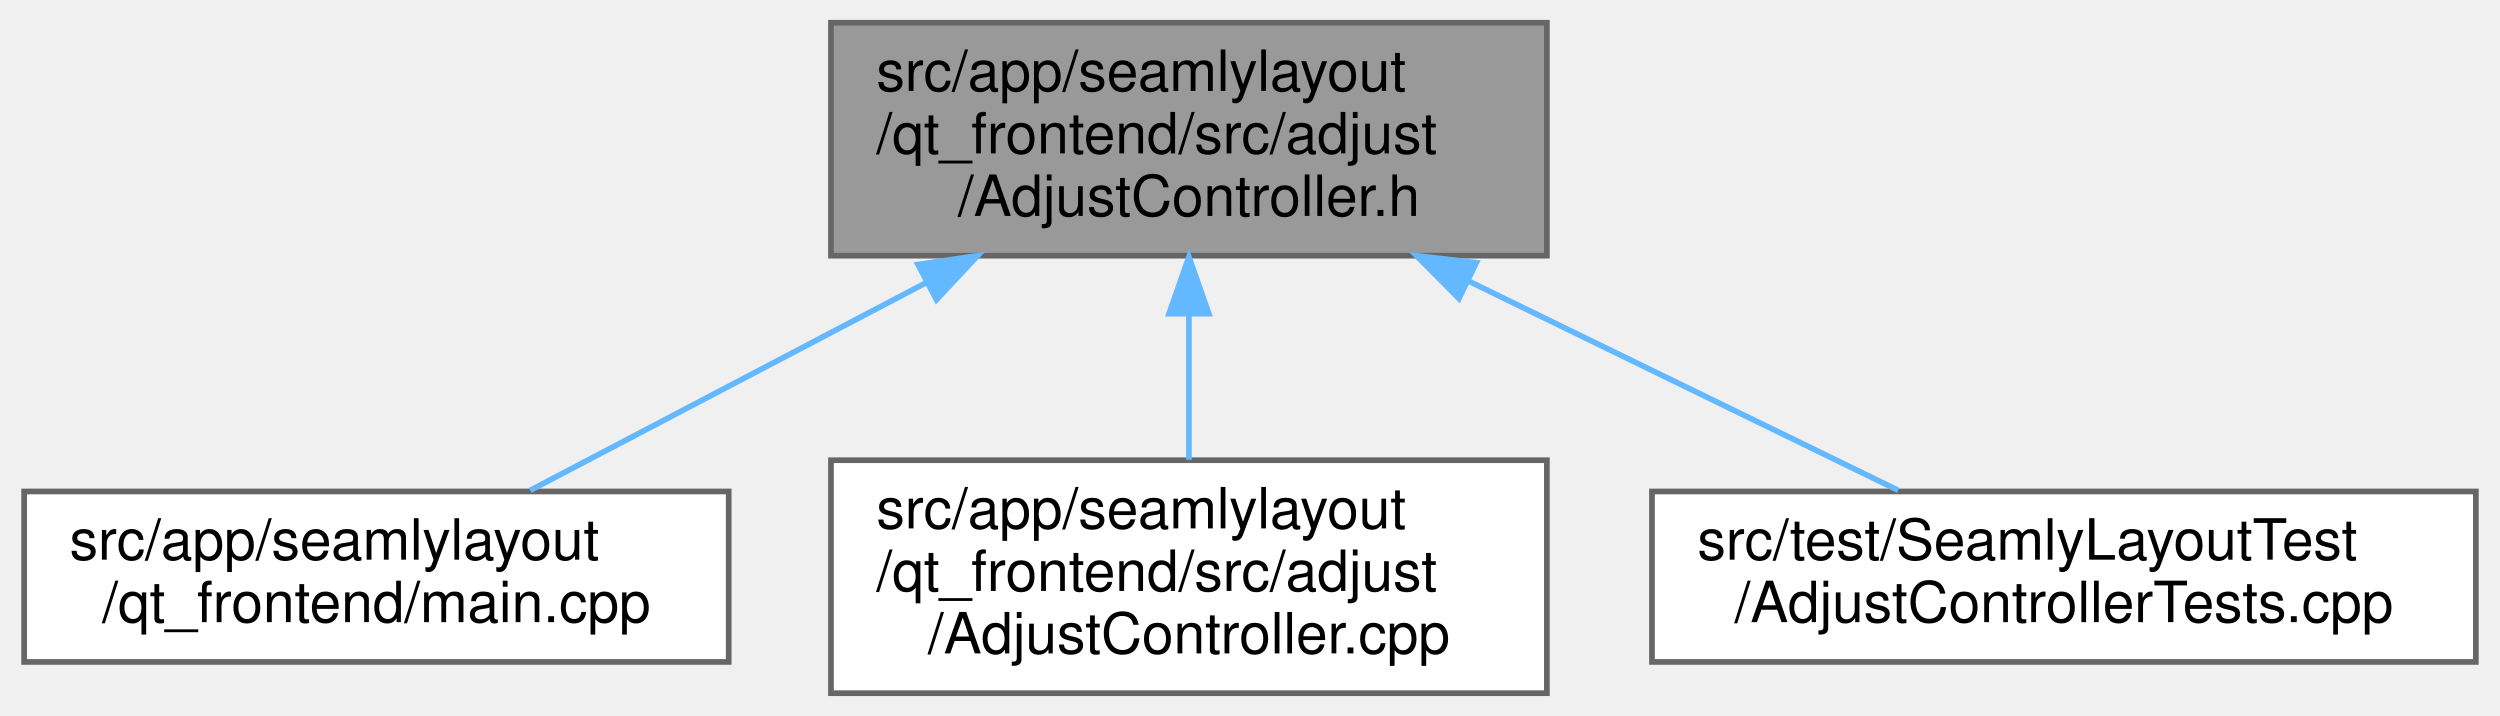
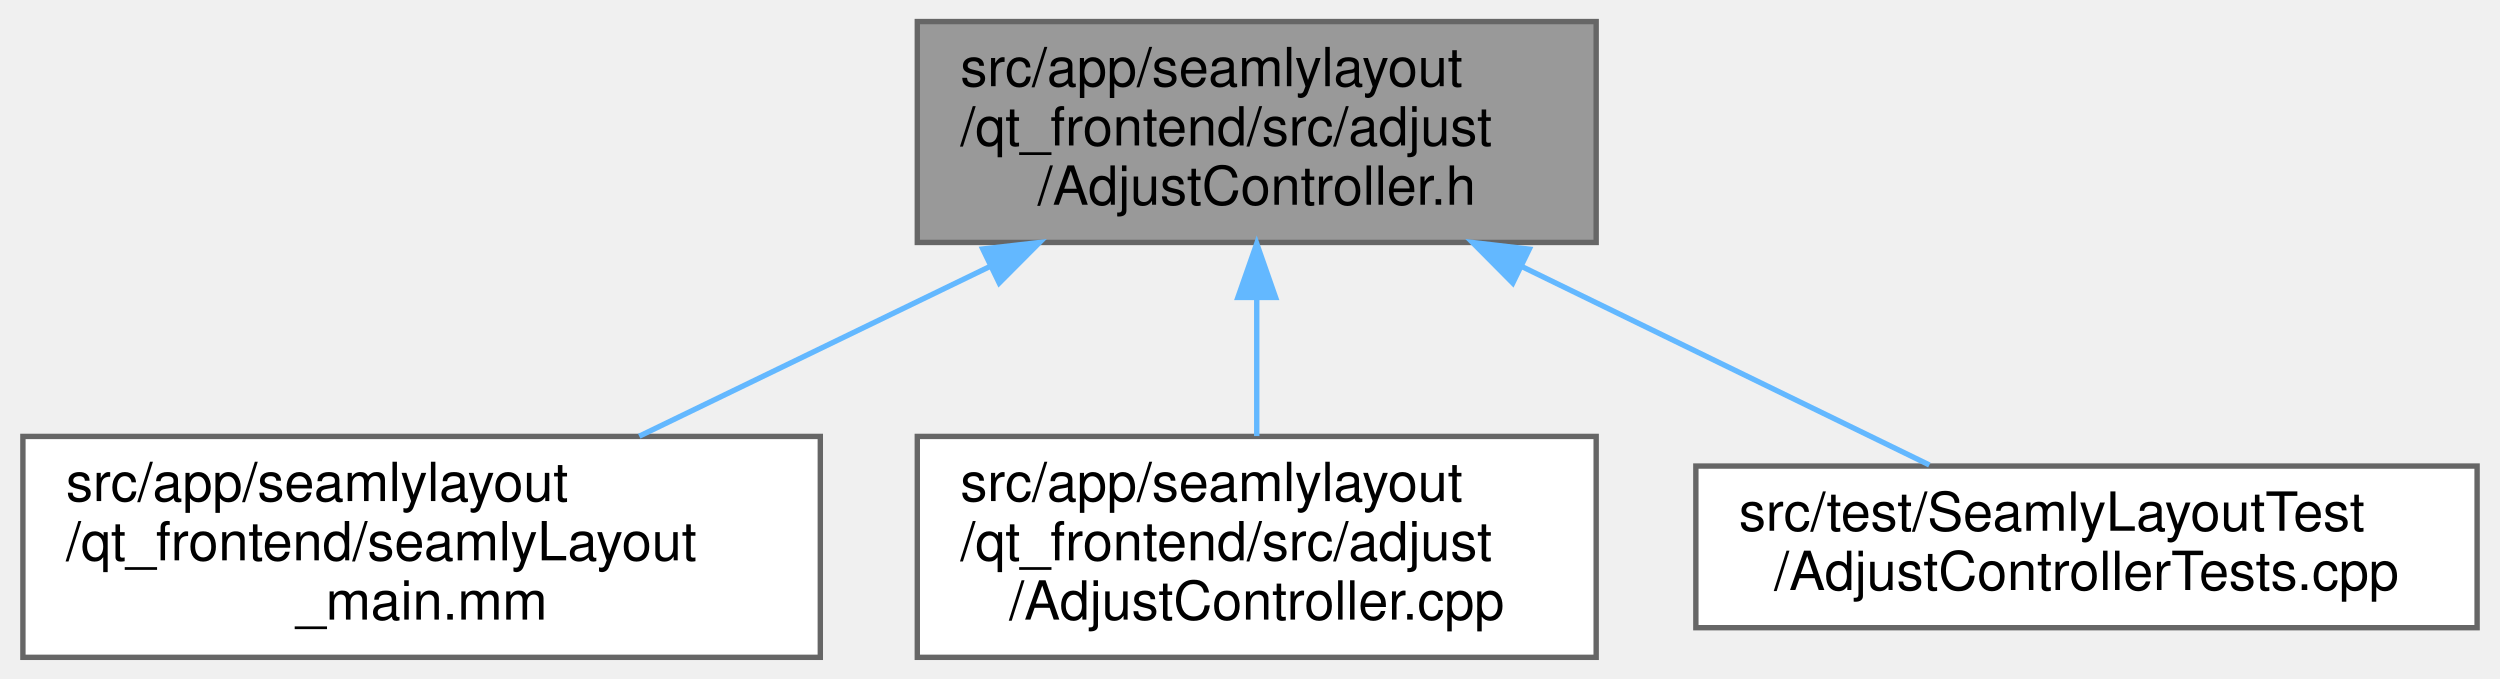
- <svg xmlns="http://www.w3.org/2000/svg" xmlns:xlink="http://www.w3.org/1999/xlink" width="440pt" height="126pt" viewBox="0.00 0.00 439.50 126.00">
+ <svg xmlns="http://www.w3.org/2000/svg" xmlns:xlink="http://www.w3.org/1999/xlink" width="464pt" height="126pt" viewBox="0.00 0.00 463.50 126.00">
  <g id="graph0" class="graph" transform="scale(1 1) rotate(0) translate(4 122)">
    <g id="node1" class="node">
      <g id="a_node1">
        <a xlink:title=" ">
-           <polygon fill="#999999" stroke="#666666" points="268,-118 142,-118 142,-77 268,-77 268,-118" />
-           <text text-anchor="start" x="150" y="-106" font-family="Helvetica,sans-Serif" font-size="10.00">src/app/seamlylayout</text>
-           <text text-anchor="start" x="150" y="-95" font-family="Helvetica,sans-Serif" font-size="10.00">/qt_frontend/src/adjust</text>
-           <text text-anchor="middle" x="205" y="-84" font-family="Helvetica,sans-Serif" font-size="10.00">/AdjustController.h</text>
+           <polygon fill="#999999" stroke="#666666" points="292,-118 166,-118 166,-77 292,-77 292,-118" />
+           <text text-anchor="start" x="174" y="-106" font-family="Helvetica,sans-Serif" font-size="10.00">src/app/seamlylayout</text>
+           <text text-anchor="start" x="174" y="-95" font-family="Helvetica,sans-Serif" font-size="10.00">/qt_frontend/src/adjust</text>
+           <text text-anchor="middle" x="229" y="-84" font-family="Helvetica,sans-Serif" font-size="10.00">/AdjustController.h</text>
        </a>
      </g>
    </g>
    <g id="node2" class="node">
      <g id="a_node2">
-         <a xlink:href="../../d8/d4e/app_2seamlylayout_2qt__frontend_2main_8cpp.html" target="_top" xlink:title=" ">
-           <polygon fill="white" stroke="#666666" points="124,-35.5 0,-35.5 0,-5.5 124,-5.5 124,-35.5" />
-           <text text-anchor="start" x="8" y="-23.5" font-family="Helvetica,sans-Serif" font-size="10.00">src/app/seamlylayout</text>
-           <text text-anchor="middle" x="62" y="-12.5" font-family="Helvetica,sans-Serif" font-size="10.00">/qt_frontend/main.cpp</text>
+         <a xlink:href="../../d3/db3/seamlyLayout__main_8mm.html" target="_top" xlink:title=" ">
+           <polygon fill="white" stroke="#666666" points="148,-41 0,-41 0,0 148,0 148,-41" />
+           <text text-anchor="start" x="8" y="-29" font-family="Helvetica,sans-Serif" font-size="10.00">src/app/seamlylayout</text>
+           <text text-anchor="start" x="8" y="-18" font-family="Helvetica,sans-Serif" font-size="10.00">/qt_frontend/seamlyLayout</text>
+           <text text-anchor="middle" x="74" y="-7" font-family="Helvetica,sans-Serif" font-size="10.00">_main.mm</text>
        </a>
      </g>
    </g>
    <g id="edge1" class="edge">
-       <path fill="none" stroke="#63b8ff" d="M158.86,-72.3C135.82,-60.22 108.74,-46.01 89.07,-35.7" />
-       <polygon fill="#63b8ff" stroke="#63b8ff" points="157.32,-75.45 167.8,-76.99 160.57,-69.25 157.32,-75.45" />
+       <path fill="none" stroke="#63b8ff" d="M179.58,-72.59C158.54,-62.41 134.32,-50.69 114.39,-41.04" />
+       <polygon fill="#63b8ff" stroke="#63b8ff" points="178.15,-75.79 188.68,-76.99 181.2,-69.48 178.15,-75.79" />
    </g>
    <g id="node3" class="node">
      <g id="a_node3">
        <a xlink:href="../../dd/d9b/AdjustController_8cpp.html" target="_top" xlink:title=" ">
-           <polygon fill="white" stroke="#666666" points="268,-41 142,-41 142,0 268,0 268,-41" />
-           <text text-anchor="start" x="150" y="-29" font-family="Helvetica,sans-Serif" font-size="10.00">src/app/seamlylayout</text>
-           <text text-anchor="start" x="150" y="-18" font-family="Helvetica,sans-Serif" font-size="10.00">/qt_frontend/src/adjust</text>
-           <text text-anchor="middle" x="205" y="-7" font-family="Helvetica,sans-Serif" font-size="10.00">/AdjustController.cpp</text>
+           <polygon fill="white" stroke="#666666" points="292,-41 166,-41 166,0 292,0 292,-41" />
+           <text text-anchor="start" x="174" y="-29" font-family="Helvetica,sans-Serif" font-size="10.00">src/app/seamlylayout</text>
+           <text text-anchor="start" x="174" y="-18" font-family="Helvetica,sans-Serif" font-size="10.00">/qt_frontend/src/adjust</text>
+           <text text-anchor="middle" x="229" y="-7" font-family="Helvetica,sans-Serif" font-size="10.00">/AdjustController.cpp</text>
        </a>
      </g>
    </g>
    <g id="edge2" class="edge">
-       <path fill="none" stroke="#63b8ff" d="M205,-66.69C205,-58.08 205,-48.9 205,-41.07" />
-       <polygon fill="#63b8ff" stroke="#63b8ff" points="201.5,-66.79 205,-76.79 208.5,-66.79 201.5,-66.79" />
+       <path fill="none" stroke="#63b8ff" d="M229,-66.69C229,-58.08 229,-48.9 229,-41.07" />
+       <polygon fill="#63b8ff" stroke="#63b8ff" points="225.5,-66.79 229,-76.79 232.5,-66.79 225.5,-66.79" />
    </g>
    <g id="node4" class="node">
      <g id="a_node4">
        <a xlink:href="../../d9/db8/AdjustControllerTests_8cpp.html" target="_top" xlink:title=" ">
-           <polygon fill="white" stroke="#666666" points="431.5,-35.5 286.5,-35.5 286.5,-5.5 431.5,-5.5 431.5,-35.5" />
-           <text text-anchor="start" x="294.5" y="-23.5" font-family="Helvetica,sans-Serif" font-size="10.00">src/test/SeamlyLayoutTest</text>
-           <text text-anchor="middle" x="359" y="-12.5" font-family="Helvetica,sans-Serif" font-size="10.00">/AdjustControllerTests.cpp</text>
+           <polygon fill="white" stroke="#666666" points="455.5,-35.5 310.5,-35.5 310.5,-5.5 455.5,-5.5 455.5,-35.5" />
+           <text text-anchor="start" x="318.5" y="-23.5" font-family="Helvetica,sans-Serif" font-size="10.00">src/test/SeamlyLayoutTest</text>
+           <text text-anchor="middle" x="383" y="-12.5" font-family="Helvetica,sans-Serif" font-size="10.00">/AdjustControllerTests.cpp</text>
        </a>
      </g>
    </g>
    <g id="edge3" class="edge">
-       <path fill="none" stroke="#63b8ff" d="M254.35,-72.46C279.24,-60.34 308.58,-46.06 329.84,-35.7" />
-       <polygon fill="#63b8ff" stroke="#63b8ff" points="252.52,-69.47 245.06,-76.99 255.58,-75.76 252.52,-69.47" />
+       <path fill="none" stroke="#63b8ff" d="M278.35,-72.46C303.24,-60.34 332.58,-46.06 353.84,-35.7" />
+       <polygon fill="#63b8ff" stroke="#63b8ff" points="276.52,-69.47 269.06,-76.99 279.58,-75.76 276.52,-69.47" />
    </g>
  </g>
</svg>
